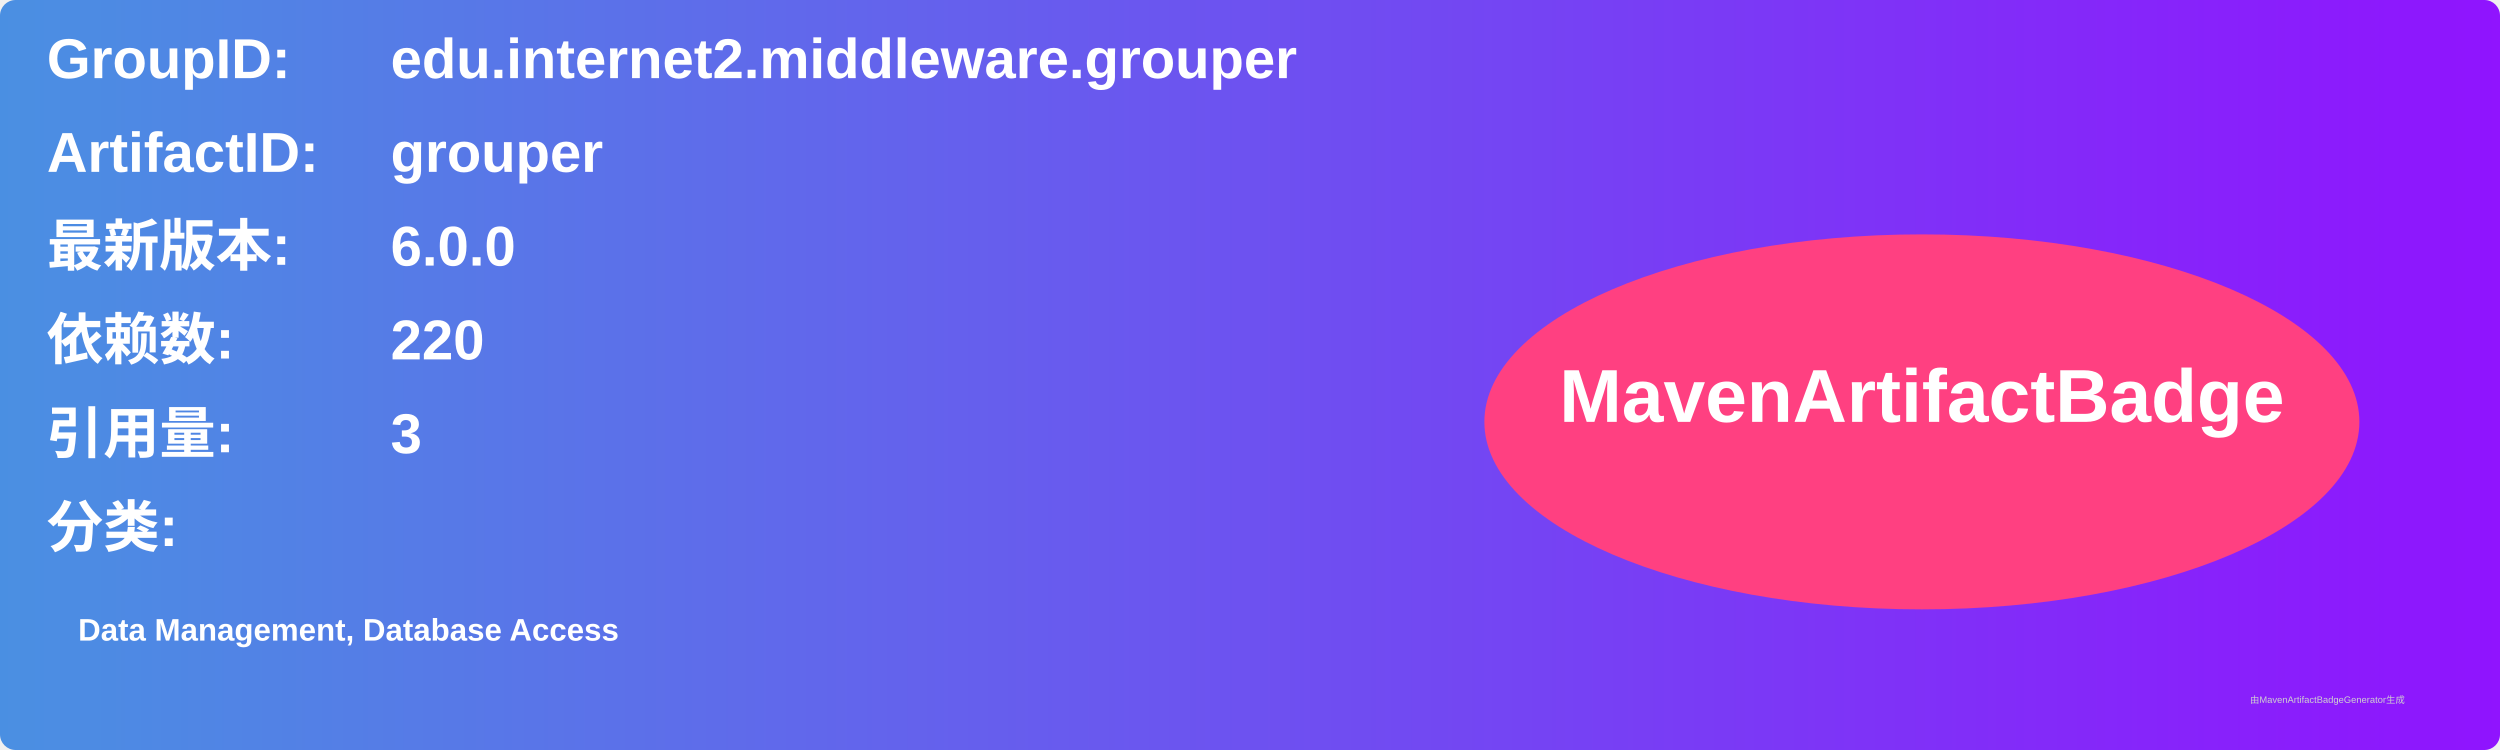
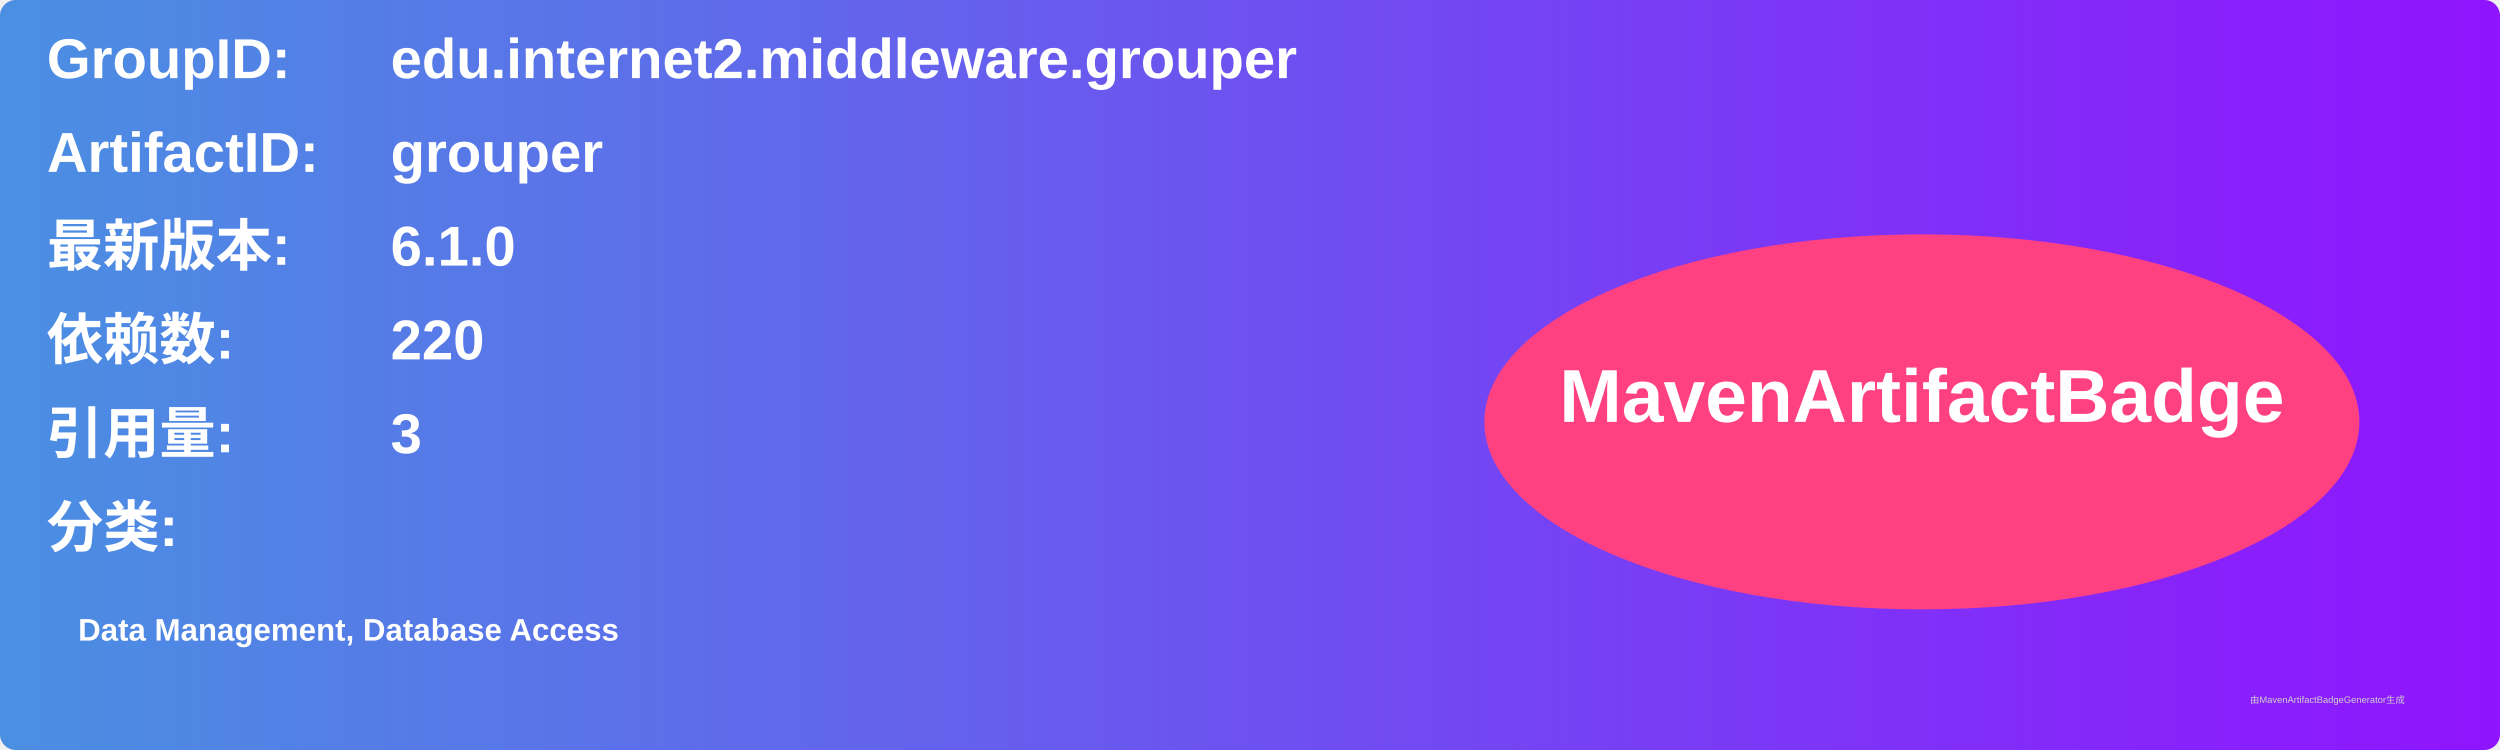
<svg xmlns="http://www.w3.org/2000/svg" width="800" height="240" viewBox="0 0 800 240">
  <linearGradient id="grad" x1="0%" y1="0%" x2="100%" y2="0%">
    <stop offset="0%" stop-color="#4a90e2" />
    <stop offset="100%" stop-color="#9013fe" />
  </linearGradient>
  <rect width="100%" height="100%" rx="5" ry="5" fill="url(#grad)" />
  <g transform="translate(15, 15)">
    <text x="0" y="10" font-family="Arial" font-size="18" fill="white" font-weight="bold" width="260">GroupID:</text>
    <text x="110" y="10" font-family="Arial" font-size="18" fill="white" font-weight="bold" width="460">edu.internet2.middleware.grouper</text>
    <text x="0" y="40" font-family="Arial" font-size="18" fill="white" font-weight="bold" width="260">ArtifactID:</text>
    <text x="110" y="40" font-family="Arial" font-size="18" fill="white" font-weight="bold" width="460">grouper</text>
    <text x="0" y="70" font-family="Arial" font-size="18" fill="white" font-weight="bold">最新版本:</text>
    <text x="110" y="70" font-family="Arial" font-size="18" fill="white" font-weight="bold">
-       <tspan font-weight="bold">6.0.0</tspan>
+       <tspan font-weight="bold">6.1.0</tspan>
    </text>
    <text x="0" y="100" font-family="Arial" font-size="18" fill="white" font-weight="bold">依赖数: </text>
    <text x="110" y="100" font-family="Arial" font-size="18" fill="white">
      <tspan font-weight="bold">220</tspan>
    </text>
    <text x="0" y="130" font-family="Arial" font-size="18" fill="white" font-weight="bold">引用量: </text>
    <text x="110" y="130" font-family="Arial" font-size="18" fill="white">
      <tspan font-weight="bold">3</tspan>
    </text>
    <text x="0" y="160" font-family="Arial" font-size="18" fill="white" font-weight="bold">分类:</text>
    <text x="10" y="190" font-family="Arial" font-size="10" fill="white">
      <tspan font-weight="bold">Data Management, Database Access</tspan>
    </text>
    <ellipse cx="600" cy="120" rx="140" ry="60" fill="#ff4081" />
    <text x="600" y="120" text-anchor="middle" font-family="Arial" font-size="24" fill="white" font-weight="bold">MavenArtifactBadge</text>
  </g>
  <text x="720" y="225" font-family="Arial" font-size="3" fill="#d0d0d0">由MavenArtifactBadgeGenerator生成</text>
</svg>
